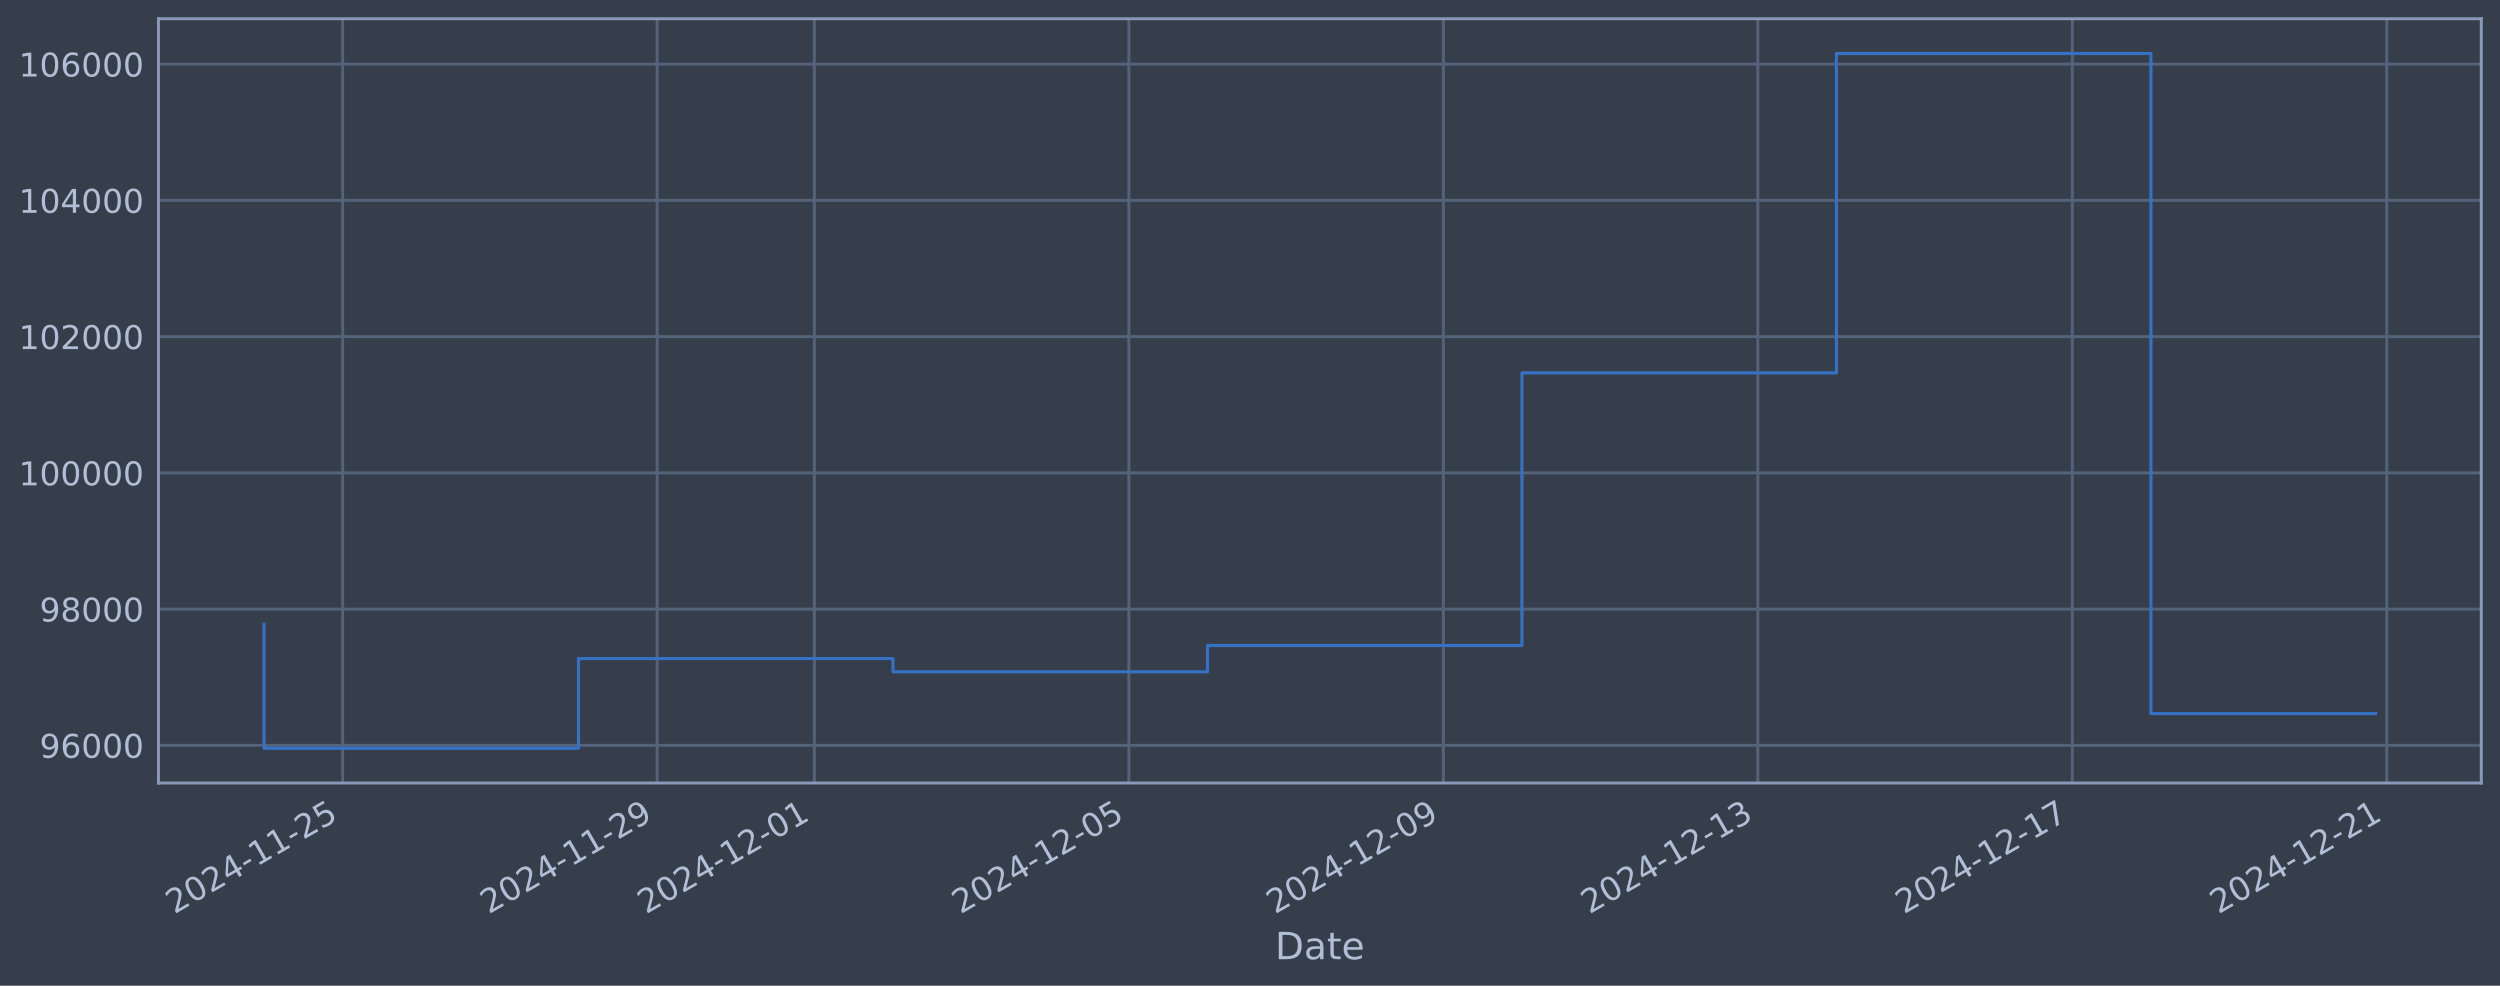
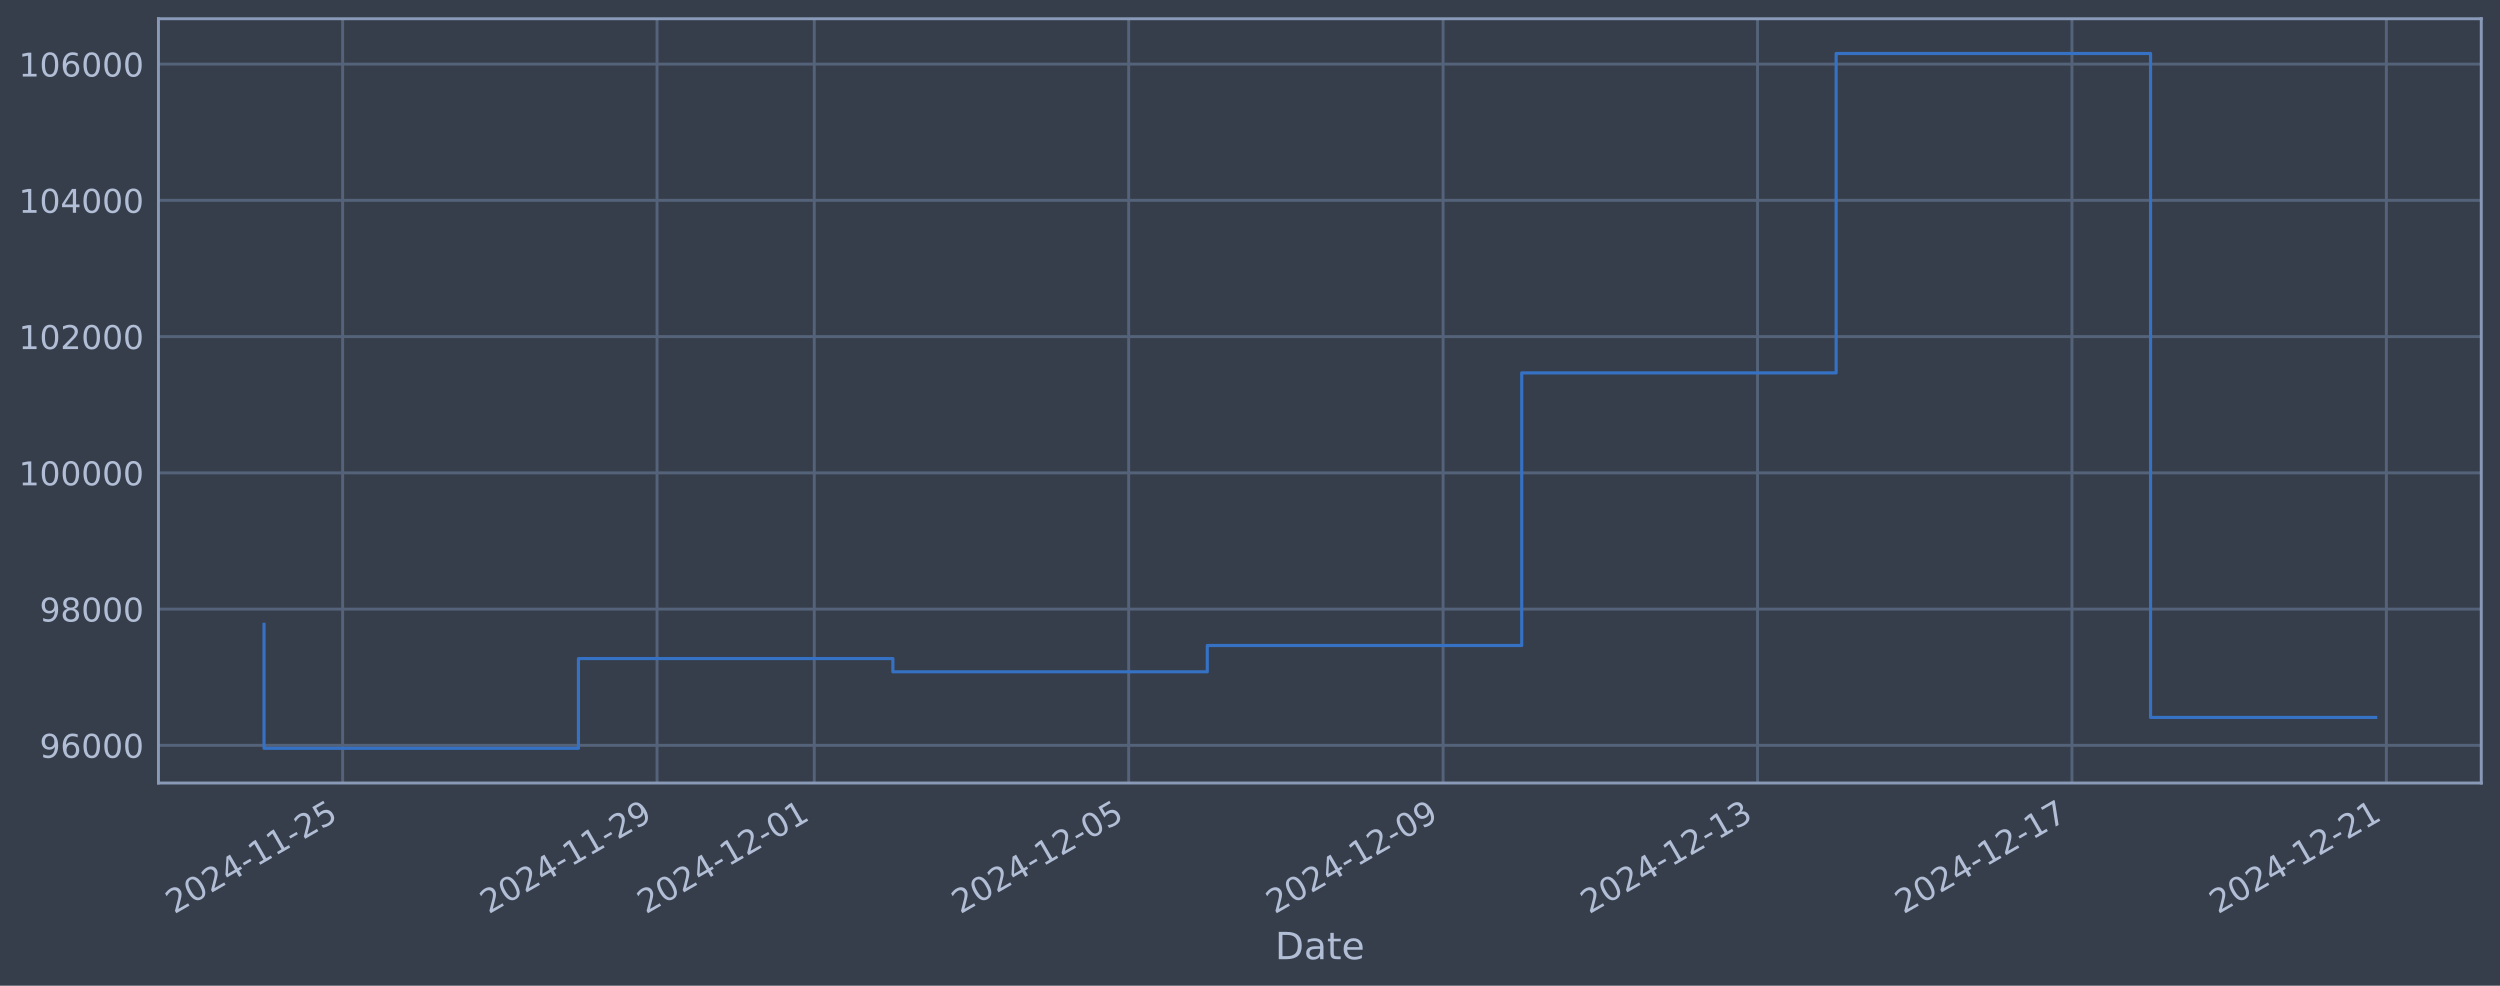
<svg xmlns="http://www.w3.org/2000/svg" xmlns:xlink="http://www.w3.org/1999/xlink" width="960.9pt" height="378.87pt" viewBox="0 0 960.9 378.87" version="1.1">
  <defs>
    <style type="text/css">*{stroke-linejoin: round; stroke-linecap: butt}</style>
  </defs>
  <g id="figure_1">
    <g id="patch_1">
      <path d="M 0 378.87  L 960.9 378.87  L 960.9 0  L 0 0  z " style="fill: #373e4b" />
    </g>
    <g id="axes_1">
      <g id="patch_2">
        <path d="M 60.901 300.96  L 953.701 300.96  L 953.701 7.2  L 60.901 7.2  z " style="fill: #373e4b" />
      </g>
      <g id="matplotlib.axis_1">
        <g id="xtick_1">
          <g id="line2d_1">
-             <path d="M 131.701 300.96  L 131.701 7.2  " clip-path="url(#p6ea00b394d)" style="fill: none; stroke: #546379; stroke-width: 1.12; stroke-linecap: square" />
+             <path d="M 131.695 300.96  L 131.695 7.2  " clip-path="url(#p4729ba191e)" style="fill: none; stroke: #546379; stroke-width: 1.12; stroke-linecap: square" />
          </g>
          <g id="line2d_2" />
          <g id="text_1">
-             <g style="fill: #b1bed6" transform="translate(66.97537 351.4642) rotate(-30) scale(0.126 -0.126)">
+             <g style="fill: #b1bed6" transform="translate(66.96948 351.4642) rotate(-30) scale(0.126 -0.126)">
              <defs>
                <path id="DejaVuSans-32" d="M 1228 531  L 3431 531  L 3431 0  L 469 0  L 469 531  Q 828 903 1448 1529  Q 2069 2156 2228 2338  Q 2531 2678 2651 2914  Q 2772 3150 2772 3378  Q 2772 3750 2511 3984  Q 2250 4219 1831 4219  Q 1534 4219 1204 4116  Q 875 4013 500 3803  L 500 4441  Q 881 4594 1212 4672  Q 1544 4750 1819 4750  Q 2544 4750 2975 4387  Q 3406 4025 3406 3419  Q 3406 3131 3298 2873  Q 3191 2616 2906 2266  Q 2828 2175 2409 1742  Q 1991 1309 1228 531  z " transform="scale(0.015625)" />
                <path id="DejaVuSans-30" d="M 2034 4250  Q 1547 4250 1301 3770  Q 1056 3291 1056 2328  Q 1056 1369 1301 889  Q 1547 409 2034 409  Q 2525 409 2770 889  Q 3016 1369 3016 2328  Q 3016 3291 2770 3770  Q 2525 4250 2034 4250  z M 2034 4750  Q 2819 4750 3233 4129  Q 3647 3509 3647 2328  Q 3647 1150 3233 529  Q 2819 -91 2034 -91  Q 1250 -91 836 529  Q 422 1150 422 2328  Q 422 3509 836 4129  Q 1250 4750 2034 4750  z " transform="scale(0.015625)" />
                <path id="DejaVuSans-34" d="M 2419 4116  L 825 1625  L 2419 1625  L 2419 4116  z M 2253 4666  L 3047 4666  L 3047 1625  L 3713 1625  L 3713 1100  L 3047 1100  L 3047 0  L 2419 0  L 2419 1100  L 313 1100  L 313 1709  L 2253 4666  z " transform="scale(0.015625)" />
                <path id="DejaVuSans-2d" d="M 313 2009  L 1997 2009  L 1997 1497  L 313 1497  L 313 2009  z " transform="scale(0.015625)" />
                <path id="DejaVuSans-31" d="M 794 531  L 1825 531  L 1825 4091  L 703 3866  L 703 4441  L 1819 4666  L 2450 4666  L 2450 531  L 3481 531  L 3481 0  L 794 0  L 794 531  z " transform="scale(0.015625)" />
                <path id="DejaVuSans-35" d="M 691 4666  L 3169 4666  L 3169 4134  L 1269 4134  L 1269 2991  Q 1406 3038 1543 3061  Q 1681 3084 1819 3084  Q 2600 3084 3056 2656  Q 3513 2228 3513 1497  Q 3513 744 3044 326  Q 2575 -91 1722 -91  Q 1428 -91 1123 -41  Q 819 9 494 109  L 494 744  Q 775 591 1075 516  Q 1375 441 1709 441  Q 2250 441 2565 725  Q 2881 1009 2881 1497  Q 2881 1984 2565 2268  Q 2250 2553 1709 2553  Q 1456 2553 1204 2497  Q 953 2441 691 2322  L 691 4666  z " transform="scale(0.015625)" />
              </defs>
              <use xlink:href="#DejaVuSans-32" />
              <use xlink:href="#DejaVuSans-30" transform="translate(63.62305 0)" />
              <use xlink:href="#DejaVuSans-32" transform="translate(127.2461 0)" />
              <use xlink:href="#DejaVuSans-34" transform="translate(190.8691 0)" />
              <use xlink:href="#DejaVuSans-2d" transform="translate(254.4922 0)" />
              <use xlink:href="#DejaVuSans-31" transform="translate(290.5762 0)" />
              <use xlink:href="#DejaVuSans-31" transform="translate(354.1992 0)" />
              <use xlink:href="#DejaVuSans-2d" transform="translate(417.8223 0)" />
              <use xlink:href="#DejaVuSans-32" transform="translate(453.9062 0)" />
              <use xlink:href="#DejaVuSans-35" transform="translate(517.5293 0)" />
            </g>
          </g>
        </g>
        <g id="xtick_2">
          <g id="line2d_3">
-             <path d="M 252.575 300.96  L 252.575 7.2  " clip-path="url(#p6ea00b394d)" style="fill: none; stroke: #546379; stroke-width: 1.12; stroke-linecap: square" />
+             <path d="M 252.546 300.96  L 252.546 7.2  " clip-path="url(#p4729ba191e)" style="fill: none; stroke: #546379; stroke-width: 1.12; stroke-linecap: square" />
          </g>
          <g id="line2d_4" />
          <g id="text_2">
-             <g style="fill: #b1bed6" transform="translate(187.8496 351.4642) rotate(-30) scale(0.126 -0.126)">
+             <g style="fill: #b1bed6" transform="translate(187.8201 351.4642) rotate(-30) scale(0.126 -0.126)">
              <defs>
                <path id="DejaVuSans-39" d="M 703 97  L 703 672  Q 941 559 1184 500  Q 1428 441 1663 441  Q 2288 441 2617 861  Q 2947 1281 2994 2138  Q 2813 1869 2534 1725  Q 2256 1581 1919 1581  Q 1219 1581 811 2004  Q 403 2428 403 3163  Q 403 3881 828 4315  Q 1253 4750 1959 4750  Q 2769 4750 3195 4129  Q 3622 3509 3622 2328  Q 3622 1225 3098 567  Q 2575 -91 1691 -91  Q 1453 -91 1209 -44  Q 966 3 703 97  z M 1959 2075  Q 2384 2075 2632 2365  Q 2881 2656 2881 3163  Q 2881 3666 2632 3958  Q 2384 4250 1959 4250  Q 1534 4250 1286 3958  Q 1038 3666 1038 3163  Q 1038 2656 1286 2365  Q 1534 2075 1959 2075  z " transform="scale(0.015625)" />
              </defs>
              <use xlink:href="#DejaVuSans-32" />
              <use xlink:href="#DejaVuSans-30" transform="translate(63.62305 0)" />
              <use xlink:href="#DejaVuSans-32" transform="translate(127.2461 0)" />
              <use xlink:href="#DejaVuSans-34" transform="translate(190.8691 0)" />
              <use xlink:href="#DejaVuSans-2d" transform="translate(254.4922 0)" />
              <use xlink:href="#DejaVuSans-31" transform="translate(290.5762 0)" />
              <use xlink:href="#DejaVuSans-31" transform="translate(354.1992 0)" />
              <use xlink:href="#DejaVuSans-2d" transform="translate(417.8223 0)" />
              <use xlink:href="#DejaVuSans-32" transform="translate(453.9062 0)" />
              <use xlink:href="#DejaVuSans-39" transform="translate(517.5293 0)" />
            </g>
          </g>
        </g>
        <g id="xtick_3">
          <g id="line2d_5">
-             <path d="M 313.012 300.96  L 313.012 7.2  " clip-path="url(#p6ea00b394d)" style="fill: none; stroke: #546379; stroke-width: 1.12; stroke-linecap: square" />
+             <path d="M 312.971 300.96  L 312.971 7.2  " clip-path="url(#p4729ba191e)" style="fill: none; stroke: #546379; stroke-width: 1.12; stroke-linecap: square" />
          </g>
          <g id="line2d_6" />
          <g id="text_3">
-             <g style="fill: #b1bed6" transform="translate(248.2868 351.4642) rotate(-30) scale(0.126 -0.126)">
+             <g style="fill: #b1bed6" transform="translate(248.2455 351.4642) rotate(-30) scale(0.126 -0.126)">
              <use xlink:href="#DejaVuSans-32" />
              <use xlink:href="#DejaVuSans-30" transform="translate(63.62305 0)" />
              <use xlink:href="#DejaVuSans-32" transform="translate(127.2461 0)" />
              <use xlink:href="#DejaVuSans-34" transform="translate(190.8691 0)" />
              <use xlink:href="#DejaVuSans-2d" transform="translate(254.4922 0)" />
              <use xlink:href="#DejaVuSans-31" transform="translate(290.5762 0)" />
              <use xlink:href="#DejaVuSans-32" transform="translate(354.1992 0)" />
              <use xlink:href="#DejaVuSans-2d" transform="translate(417.8223 0)" />
              <use xlink:href="#DejaVuSans-30" transform="translate(453.9062 0)" />
              <use xlink:href="#DejaVuSans-31" transform="translate(517.5293 0)" />
            </g>
          </g>
        </g>
        <g id="xtick_4">
          <g id="line2d_7">
-             <path d="M 433.887 300.96  L 433.887 7.2  " clip-path="url(#p6ea00b394d)" style="fill: none; stroke: #546379; stroke-width: 1.12; stroke-linecap: square" />
+             <path d="M 433.822 300.96  L 433.822 7.2  " clip-path="url(#p4729ba191e)" style="fill: none; stroke: #546379; stroke-width: 1.12; stroke-linecap: square" />
          </g>
          <g id="line2d_8" />
          <g id="text_4">
-             <g style="fill: #b1bed6" transform="translate(369.161 351.4642) rotate(-30) scale(0.126 -0.126)">
+             <g style="fill: #b1bed6" transform="translate(369.0961 351.4642) rotate(-30) scale(0.126 -0.126)">
              <use xlink:href="#DejaVuSans-32" />
              <use xlink:href="#DejaVuSans-30" transform="translate(63.62305 0)" />
              <use xlink:href="#DejaVuSans-32" transform="translate(127.2461 0)" />
              <use xlink:href="#DejaVuSans-34" transform="translate(190.8691 0)" />
              <use xlink:href="#DejaVuSans-2d" transform="translate(254.4922 0)" />
              <use xlink:href="#DejaVuSans-31" transform="translate(290.5762 0)" />
              <use xlink:href="#DejaVuSans-32" transform="translate(354.1992 0)" />
              <use xlink:href="#DejaVuSans-2d" transform="translate(417.8223 0)" />
              <use xlink:href="#DejaVuSans-30" transform="translate(453.9062 0)" />
              <use xlink:href="#DejaVuSans-35" transform="translate(517.5293 0)" />
            </g>
          </g>
        </g>
        <g id="xtick_5">
          <g id="line2d_9">
-             <path d="M 554.761 300.96  L 554.761 7.2  " clip-path="url(#p6ea00b394d)" style="fill: none; stroke: #546379; stroke-width: 1.12; stroke-linecap: square" />
+             <path d="M 554.672 300.96  L 554.672 7.2  " clip-path="url(#p4729ba191e)" style="fill: none; stroke: #546379; stroke-width: 1.12; stroke-linecap: square" />
          </g>
          <g id="line2d_10" />
          <g id="text_5">
-             <g style="fill: #b1bed6" transform="translate(490.0353 351.4642) rotate(-30) scale(0.126 -0.126)">
+             <g style="fill: #b1bed6" transform="translate(489.9468 351.4642) rotate(-30) scale(0.126 -0.126)">
              <use xlink:href="#DejaVuSans-32" />
              <use xlink:href="#DejaVuSans-30" transform="translate(63.62305 0)" />
              <use xlink:href="#DejaVuSans-32" transform="translate(127.2461 0)" />
              <use xlink:href="#DejaVuSans-34" transform="translate(190.8691 0)" />
              <use xlink:href="#DejaVuSans-2d" transform="translate(254.4922 0)" />
              <use xlink:href="#DejaVuSans-31" transform="translate(290.5762 0)" />
              <use xlink:href="#DejaVuSans-32" transform="translate(354.1992 0)" />
              <use xlink:href="#DejaVuSans-2d" transform="translate(417.8223 0)" />
              <use xlink:href="#DejaVuSans-30" transform="translate(453.9062 0)" />
              <use xlink:href="#DejaVuSans-39" transform="translate(517.5293 0)" />
            </g>
          </g>
        </g>
        <g id="xtick_6">
          <g id="line2d_11">
-             <path d="M 675.635 300.96  L 675.635 7.2  " clip-path="url(#p6ea00b394d)" style="fill: none; stroke: #546379; stroke-width: 1.12; stroke-linecap: square" />
+             <path d="M 675.523 300.96  L 675.523 7.2  " clip-path="url(#p4729ba191e)" style="fill: none; stroke: #546379; stroke-width: 1.12; stroke-linecap: square" />
          </g>
          <g id="line2d_12" />
          <g id="text_6">
-             <g style="fill: #b1bed6" transform="translate(610.9095 351.4642) rotate(-30) scale(0.126 -0.126)">
+             <g style="fill: #b1bed6" transform="translate(610.7975 351.4642) rotate(-30) scale(0.126 -0.126)">
              <defs>
                <path id="DejaVuSans-33" d="M 2597 2516  Q 3050 2419 3304 2112  Q 3559 1806 3559 1356  Q 3559 666 3084 287  Q 2609 -91 1734 -91  Q 1441 -91 1130 -33  Q 819 25 488 141  L 488 750  Q 750 597 1062 519  Q 1375 441 1716 441  Q 2309 441 2620 675  Q 2931 909 2931 1356  Q 2931 1769 2642 2001  Q 2353 2234 1838 2234  L 1294 2234  L 1294 2753  L 1863 2753  Q 2328 2753 2575 2939  Q 2822 3125 2822 3475  Q 2822 3834 2567 4026  Q 2313 4219 1838 4219  Q 1578 4219 1281 4162  Q 984 4106 628 3988  L 628 4550  Q 988 4650 1302 4700  Q 1616 4750 1894 4750  Q 2613 4750 3031 4423  Q 3450 4097 3450 3541  Q 3450 3153 3228 2886  Q 3006 2619 2597 2516  z " transform="scale(0.015625)" />
              </defs>
              <use xlink:href="#DejaVuSans-32" />
              <use xlink:href="#DejaVuSans-30" transform="translate(63.62305 0)" />
              <use xlink:href="#DejaVuSans-32" transform="translate(127.2461 0)" />
              <use xlink:href="#DejaVuSans-34" transform="translate(190.8691 0)" />
              <use xlink:href="#DejaVuSans-2d" transform="translate(254.4922 0)" />
              <use xlink:href="#DejaVuSans-31" transform="translate(290.5762 0)" />
              <use xlink:href="#DejaVuSans-32" transform="translate(354.1992 0)" />
              <use xlink:href="#DejaVuSans-2d" transform="translate(417.8223 0)" />
              <use xlink:href="#DejaVuSans-31" transform="translate(453.9062 0)" />
              <use xlink:href="#DejaVuSans-33" transform="translate(517.5293 0)" />
            </g>
          </g>
        </g>
        <g id="xtick_7">
          <g id="line2d_13">
-             <path d="M 796.509 300.96  L 796.509 7.2  " clip-path="url(#p6ea00b394d)" style="fill: none; stroke: #546379; stroke-width: 1.12; stroke-linecap: square" />
+             <path d="M 796.374 300.96  L 796.374 7.2  " clip-path="url(#p4729ba191e)" style="fill: none; stroke: #546379; stroke-width: 1.12; stroke-linecap: square" />
          </g>
          <g id="line2d_14" />
          <g id="text_7">
-             <g style="fill: #b1bed6" transform="translate(731.7838 351.4642) rotate(-30) scale(0.126 -0.126)">
+             <g style="fill: #b1bed6" transform="translate(731.6481 351.4642) rotate(-30) scale(0.126 -0.126)">
              <defs>
                <path id="DejaVuSans-37" d="M 525 4666  L 3525 4666  L 3525 4397  L 1831 0  L 1172 0  L 2766 4134  L 525 4134  L 525 4666  z " transform="scale(0.015625)" />
              </defs>
              <use xlink:href="#DejaVuSans-32" />
              <use xlink:href="#DejaVuSans-30" transform="translate(63.62305 0)" />
              <use xlink:href="#DejaVuSans-32" transform="translate(127.2461 0)" />
              <use xlink:href="#DejaVuSans-34" transform="translate(190.8691 0)" />
              <use xlink:href="#DejaVuSans-2d" transform="translate(254.4922 0)" />
              <use xlink:href="#DejaVuSans-31" transform="translate(290.5762 0)" />
              <use xlink:href="#DejaVuSans-32" transform="translate(354.1992 0)" />
              <use xlink:href="#DejaVuSans-2d" transform="translate(417.8223 0)" />
              <use xlink:href="#DejaVuSans-31" transform="translate(453.9062 0)" />
              <use xlink:href="#DejaVuSans-37" transform="translate(517.5293 0)" />
            </g>
          </g>
        </g>
        <g id="xtick_8">
          <g id="line2d_15">
-             <path d="M 917.384 300.96  L 917.384 7.2  " clip-path="url(#p6ea00b394d)" style="fill: none; stroke: #546379; stroke-width: 1.12; stroke-linecap: square" />
+             <path d="M 917.224 300.96  L 917.224 7.2  " clip-path="url(#p4729ba191e)" style="fill: none; stroke: #546379; stroke-width: 1.12; stroke-linecap: square" />
          </g>
          <g id="line2d_16" />
          <g id="text_8">
-             <g style="fill: #b1bed6" transform="translate(852.658 351.4642) rotate(-30) scale(0.126 -0.126)">
+             <g style="fill: #b1bed6" transform="translate(852.4988 351.4642) rotate(-30) scale(0.126 -0.126)">
              <use xlink:href="#DejaVuSans-32" />
              <use xlink:href="#DejaVuSans-30" transform="translate(63.62305 0)" />
              <use xlink:href="#DejaVuSans-32" transform="translate(127.2461 0)" />
              <use xlink:href="#DejaVuSans-34" transform="translate(190.8691 0)" />
              <use xlink:href="#DejaVuSans-2d" transform="translate(254.4922 0)" />
              <use xlink:href="#DejaVuSans-31" transform="translate(290.5762 0)" />
              <use xlink:href="#DejaVuSans-32" transform="translate(354.1992 0)" />
              <use xlink:href="#DejaVuSans-2d" transform="translate(417.8223 0)" />
              <use xlink:href="#DejaVuSans-32" transform="translate(453.9062 0)" />
              <use xlink:href="#DejaVuSans-31" transform="translate(517.5293 0)" />
            </g>
          </g>
        </g>
        <g id="text_9">
          <g style="fill: #b1bed6" transform="translate(490.0914 368.6753) scale(0.144 -0.144)">
            <defs>
              <path id="DejaVuSans-44" d="M 1259 4147  L 1259 519  L 2022 519  Q 2988 519 3436 956  Q 3884 1394 3884 2338  Q 3884 3275 3436 3711  Q 2988 4147 2022 4147  L 1259 4147  z M 628 4666  L 1925 4666  Q 3281 4666 3915 4102  Q 4550 3538 4550 2338  Q 4550 1131 3912 565  Q 3275 0 1925 0  L 628 0  L 628 4666  z " transform="scale(0.015625)" />
              <path id="DejaVuSans-61" d="M 2194 1759  Q 1497 1759 1228 1600  Q 959 1441 959 1056  Q 959 750 1161 570  Q 1363 391 1709 391  Q 2188 391 2477 730  Q 2766 1069 2766 1631  L 2766 1759  L 2194 1759  z M 3341 1997  L 3341 0  L 2766 0  L 2766 531  Q 2569 213 2275 61  Q 1981 -91 1556 -91  Q 1019 -91 701 211  Q 384 513 384 1019  Q 384 1609 779 1909  Q 1175 2209 1959 2209  L 2766 2209  L 2766 2266  Q 2766 2663 2505 2880  Q 2244 3097 1772 3097  Q 1472 3097 1187 3025  Q 903 2953 641 2809  L 641 3341  Q 956 3463 1253 3523  Q 1550 3584 1831 3584  Q 2591 3584 2966 3190  Q 3341 2797 3341 1997  z " transform="scale(0.015625)" />
              <path id="DejaVuSans-74" d="M 1172 4494  L 1172 3500  L 2356 3500  L 2356 3053  L 1172 3053  L 1172 1153  Q 1172 725 1289 603  Q 1406 481 1766 481  L 2356 481  L 2356 0  L 1766 0  Q 1100 0 847 248  Q 594 497 594 1153  L 594 3053  L 172 3053  L 172 3500  L 594 3500  L 594 4494  L 1172 4494  z " transform="scale(0.015625)" />
              <path id="DejaVuSans-65" d="M 3597 1894  L 3597 1613  L 953 1613  Q 991 1019 1311 708  Q 1631 397 2203 397  Q 2534 397 2845 478  Q 3156 559 3463 722  L 3463 178  Q 3153 47 2828 -22  Q 2503 -91 2169 -91  Q 1331 -91 842 396  Q 353 884 353 1716  Q 353 2575 817 3079  Q 1281 3584 2069 3584  Q 2775 3584 3186 3129  Q 3597 2675 3597 1894  z M 3022 2063  Q 3016 2534 2758 2815  Q 2500 3097 2075 3097  Q 1594 3097 1305 2825  Q 1016 2553 972 2059  L 3022 2063  z " transform="scale(0.015625)" />
            </defs>
            <use xlink:href="#DejaVuSans-44" />
            <use xlink:href="#DejaVuSans-61" transform="translate(77.00195 0)" />
            <use xlink:href="#DejaVuSans-74" transform="translate(138.2812 0)" />
            <use xlink:href="#DejaVuSans-65" transform="translate(177.4902 0)" />
          </g>
        </g>
      </g>
      <g id="matplotlib.axis_2">
        <g id="ytick_1">
          <g id="line2d_17">
-             <path d="M 60.901 286.481  L 953.701 286.481  " clip-path="url(#p6ea00b394d)" style="fill: none; stroke: #546379; stroke-width: 1.12; stroke-linecap: square" />
+             <path d="M 60.901 286.481  L 953.701 286.481  " clip-path="url(#p4729ba191e)" style="fill: none; stroke: #546379; stroke-width: 1.12; stroke-linecap: square" />
          </g>
          <g id="line2d_18" />
          <g id="text_10">
            <g style="fill: #b1bed6" transform="translate(15.21675 291.2681) scale(0.126 -0.126)">
              <defs>
                <path id="DejaVuSans-36" d="M 2113 2584  Q 1688 2584 1439 2293  Q 1191 2003 1191 1497  Q 1191 994 1439 701  Q 1688 409 2113 409  Q 2538 409 2786 701  Q 3034 994 3034 1497  Q 3034 2003 2786 2293  Q 2538 2584 2113 2584  z M 3366 4563  L 3366 3988  Q 3128 4100 2886 4159  Q 2644 4219 2406 4219  Q 1781 4219 1451 3797  Q 1122 3375 1075 2522  Q 1259 2794 1537 2939  Q 1816 3084 2150 3084  Q 2853 3084 3261 2657  Q 3669 2231 3669 1497  Q 3669 778 3244 343  Q 2819 -91 2113 -91  Q 1303 -91 875 529  Q 447 1150 447 2328  Q 447 3434 972 4092  Q 1497 4750 2381 4750  Q 2619 4750 2861 4703  Q 3103 4656 3366 4563  z " transform="scale(0.015625)" />
              </defs>
              <use xlink:href="#DejaVuSans-39" />
              <use xlink:href="#DejaVuSans-36" transform="translate(63.62305 0)" />
              <use xlink:href="#DejaVuSans-30" transform="translate(127.2461 0)" />
              <use xlink:href="#DejaVuSans-30" transform="translate(190.8691 0)" />
              <use xlink:href="#DejaVuSans-30" transform="translate(254.4922 0)" />
            </g>
          </g>
        </g>
        <g id="ytick_2">
          <g id="line2d_19">
-             <path d="M 60.901 234.112  L 953.701 234.112  " clip-path="url(#p6ea00b394d)" style="fill: none; stroke: #546379; stroke-width: 1.12; stroke-linecap: square" />
+             <path d="M 60.901 234.112  L 953.701 234.112  " clip-path="url(#p4729ba191e)" style="fill: none; stroke: #546379; stroke-width: 1.12; stroke-linecap: square" />
          </g>
          <g id="line2d_20" />
          <g id="text_11">
            <g style="fill: #b1bed6" transform="translate(15.21675 238.8994) scale(0.126 -0.126)">
              <defs>
                <path id="DejaVuSans-38" d="M 2034 2216  Q 1584 2216 1326 1975  Q 1069 1734 1069 1313  Q 1069 891 1326 650  Q 1584 409 2034 409  Q 2484 409 2743 651  Q 3003 894 3003 1313  Q 3003 1734 2745 1975  Q 2488 2216 2034 2216  z M 1403 2484  Q 997 2584 770 2862  Q 544 3141 544 3541  Q 544 4100 942 4425  Q 1341 4750 2034 4750  Q 2731 4750 3128 4425  Q 3525 4100 3525 3541  Q 3525 3141 3298 2862  Q 3072 2584 2669 2484  Q 3125 2378 3379 2068  Q 3634 1759 3634 1313  Q 3634 634 3220 271  Q 2806 -91 2034 -91  Q 1263 -91 848 271  Q 434 634 434 1313  Q 434 1759 690 2068  Q 947 2378 1403 2484  z M 1172 3481  Q 1172 3119 1398 2916  Q 1625 2713 2034 2713  Q 2441 2713 2670 2916  Q 2900 3119 2900 3481  Q 2900 3844 2670 4047  Q 2441 4250 2034 4250  Q 1625 4250 1398 4047  Q 1172 3844 1172 3481  z " transform="scale(0.015625)" />
              </defs>
              <use xlink:href="#DejaVuSans-39" />
              <use xlink:href="#DejaVuSans-38" transform="translate(63.62305 0)" />
              <use xlink:href="#DejaVuSans-30" transform="translate(127.2461 0)" />
              <use xlink:href="#DejaVuSans-30" transform="translate(190.8691 0)" />
              <use xlink:href="#DejaVuSans-30" transform="translate(254.4922 0)" />
            </g>
          </g>
        </g>
        <g id="ytick_3">
          <g id="line2d_21">
-             <path d="M 60.901 181.744  L 953.701 181.744  " clip-path="url(#p6ea00b394d)" style="fill: none; stroke: #546379; stroke-width: 1.12; stroke-linecap: square" />
+             <path d="M 60.901 181.744  L 953.701 181.744  " clip-path="url(#p4729ba191e)" style="fill: none; stroke: #546379; stroke-width: 1.12; stroke-linecap: square" />
          </g>
          <g id="line2d_22" />
          <g id="text_12">
            <g style="fill: #b1bed6" transform="translate(7.2 186.5308) scale(0.126 -0.126)">
              <use xlink:href="#DejaVuSans-31" />
              <use xlink:href="#DejaVuSans-30" transform="translate(63.62305 0)" />
              <use xlink:href="#DejaVuSans-30" transform="translate(127.2461 0)" />
              <use xlink:href="#DejaVuSans-30" transform="translate(190.8691 0)" />
              <use xlink:href="#DejaVuSans-30" transform="translate(254.4922 0)" />
              <use xlink:href="#DejaVuSans-30" transform="translate(318.1152 0)" />
            </g>
          </g>
        </g>
        <g id="ytick_4">
          <g id="line2d_23">
-             <path d="M 60.901 129.375  L 953.701 129.375  " clip-path="url(#p6ea00b394d)" style="fill: none; stroke: #546379; stroke-width: 1.12; stroke-linecap: square" />
+             <path d="M 60.901 129.375  L 953.701 129.375  " clip-path="url(#p4729ba191e)" style="fill: none; stroke: #546379; stroke-width: 1.12; stroke-linecap: square" />
          </g>
          <g id="line2d_24" />
          <g id="text_13">
            <g style="fill: #b1bed6" transform="translate(7.2 134.1621) scale(0.126 -0.126)">
              <use xlink:href="#DejaVuSans-31" />
              <use xlink:href="#DejaVuSans-30" transform="translate(63.62305 0)" />
              <use xlink:href="#DejaVuSans-32" transform="translate(127.2461 0)" />
              <use xlink:href="#DejaVuSans-30" transform="translate(190.8691 0)" />
              <use xlink:href="#DejaVuSans-30" transform="translate(254.4922 0)" />
              <use xlink:href="#DejaVuSans-30" transform="translate(318.1152 0)" />
            </g>
          </g>
        </g>
        <g id="ytick_5">
          <g id="line2d_25">
-             <path d="M 60.901 77.006  L 953.701 77.006  " clip-path="url(#p6ea00b394d)" style="fill: none; stroke: #546379; stroke-width: 1.12; stroke-linecap: square" />
+             <path d="M 60.901 77.006  L 953.701 77.006  " clip-path="url(#p4729ba191e)" style="fill: none; stroke: #546379; stroke-width: 1.12; stroke-linecap: square" />
          </g>
          <g id="line2d_26" />
          <g id="text_14">
            <g style="fill: #b1bed6" transform="translate(7.2 81.79343) scale(0.126 -0.126)">
              <use xlink:href="#DejaVuSans-31" />
              <use xlink:href="#DejaVuSans-30" transform="translate(63.62305 0)" />
              <use xlink:href="#DejaVuSans-34" transform="translate(127.2461 0)" />
              <use xlink:href="#DejaVuSans-30" transform="translate(190.8691 0)" />
              <use xlink:href="#DejaVuSans-30" transform="translate(254.4922 0)" />
              <use xlink:href="#DejaVuSans-30" transform="translate(318.1152 0)" />
            </g>
          </g>
        </g>
        <g id="ytick_6">
          <g id="line2d_27">
-             <path d="M 60.901 24.638  L 953.701 24.638  " clip-path="url(#p6ea00b394d)" style="fill: none; stroke: #546379; stroke-width: 1.12; stroke-linecap: square" />
+             <path d="M 60.901 24.638  L 953.701 24.638  " clip-path="url(#p4729ba191e)" style="fill: none; stroke: #546379; stroke-width: 1.12; stroke-linecap: square" />
          </g>
          <g id="line2d_28" />
          <g id="text_15">
            <g style="fill: #b1bed6" transform="translate(7.2 29.42476) scale(0.126 -0.126)">
              <use xlink:href="#DejaVuSans-31" />
              <use xlink:href="#DejaVuSans-30" transform="translate(63.62305 0)" />
              <use xlink:href="#DejaVuSans-36" transform="translate(127.2461 0)" />
              <use xlink:href="#DejaVuSans-30" transform="translate(190.8691 0)" />
              <use xlink:href="#DejaVuSans-30" transform="translate(254.4922 0)" />
              <use xlink:href="#DejaVuSans-30" transform="translate(318.1152 0)" />
            </g>
          </g>
        </g>
      </g>
      <g id="line2d_29">
-         <path d="M 101.482 239.953  L 101.482 287.607  L 222.357 287.607  L 222.357 253.132  L 343.231 253.132  L 343.231 258.214  L 464.105 258.214  L 464.105 248.107  L 584.979 248.107  L 584.979 143.317  L 705.854 143.317  L 705.854 20.553  L 826.728 20.553  L 826.728 274.274  L 913.119 274.274  " clip-path="url(#p6ea00b394d)" style="fill: none; stroke: #3572c6; stroke-width: 1.2; stroke-linecap: square" />
+         <path d="M 101.482 239.953  L 101.482 287.607  L 222.333 287.607  L 222.333 253.132  L 343.184 253.132  L 343.184 258.214  L 464.034 258.214  L 464.034 248.107  L 584.885 248.107  L 584.885 143.317  L 705.736 143.317  L 705.736 20.553  L 826.586 20.553  L 826.586 275.748  L 913.119 275.748  " clip-path="url(#p4729ba191e)" style="fill: none; stroke: #3572c6; stroke-width: 1.2; stroke-linecap: square" />
      </g>
      <g id="patch_3">
        <path d="M 60.901 300.96  L 60.901 7.2  " style="fill: none; stroke: #899ab8; stroke-width: 1.12; stroke-linejoin: miter; stroke-linecap: square" />
      </g>
      <g id="patch_4">
        <path d="M 953.701 300.96  L 953.701 7.2  " style="fill: none; stroke: #899ab8; stroke-width: 1.12; stroke-linejoin: miter; stroke-linecap: square" />
      </g>
      <g id="patch_5">
        <path d="M 60.901 300.96  L 953.701 300.96  " style="fill: none; stroke: #899ab8; stroke-width: 1.12; stroke-linejoin: miter; stroke-linecap: square" />
      </g>
      <g id="patch_6">
        <path d="M 60.901 7.2  L 953.701 7.2  " style="fill: none; stroke: #899ab8; stroke-width: 1.12; stroke-linejoin: miter; stroke-linecap: square" />
      </g>
    </g>
  </g>
  <defs>
-     <clipPath id="p6ea00b394d">
+     <clipPath id="p4729ba191e">
      <rect x="60.901" y="7.2" width="892.8" height="293.76" />
    </clipPath>
  </defs>
</svg>
